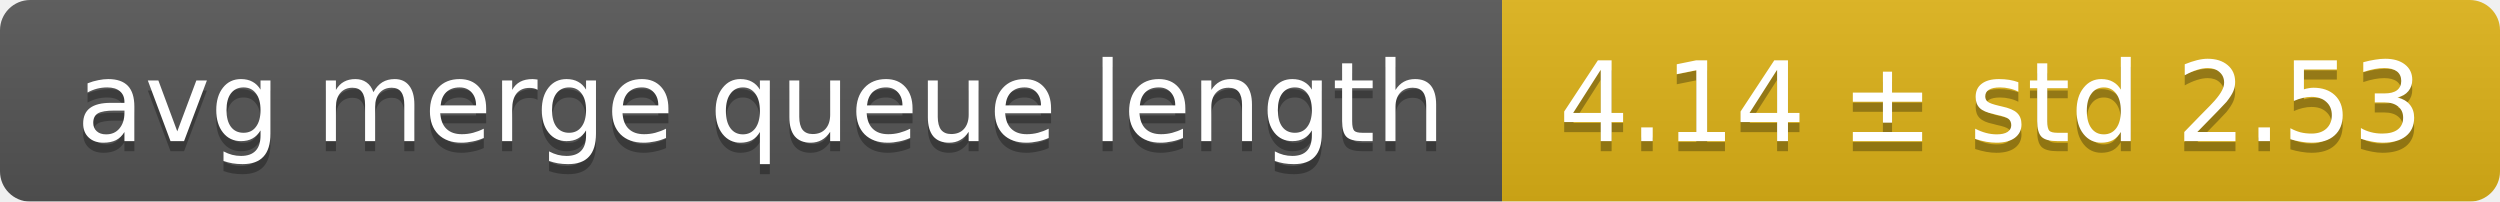
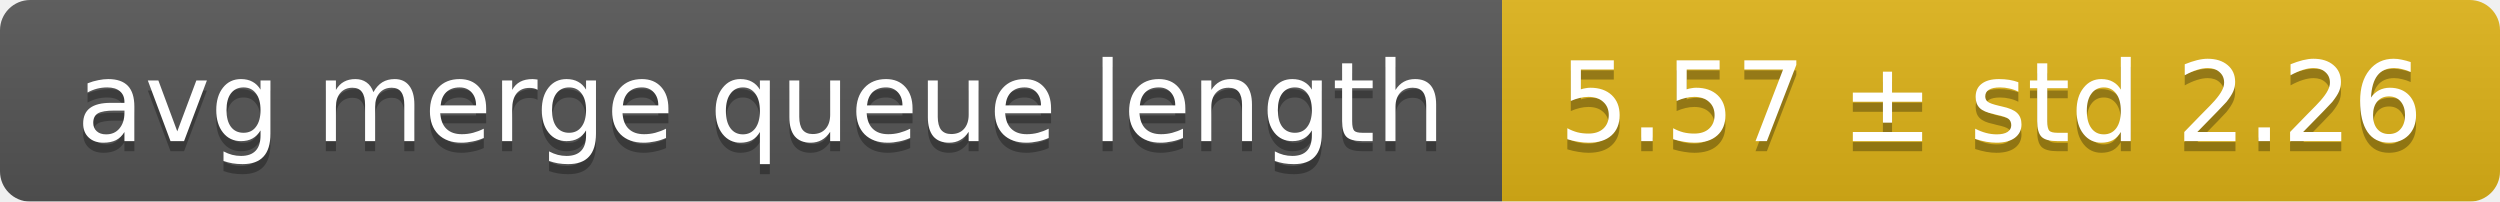
<svg xmlns="http://www.w3.org/2000/svg" width="248" height="20">
  <linearGradient id="smooth" x2="0" y2="100%">
    <stop offset="0" stop-color="#bbb" stop-opacity=".1" />
    <stop offset="1" stop-opacity=".1" />
  </linearGradient>
  <mask id="round">
    <rect width="248" height="20" rx="3" fill="#fff" />
  </mask>
  <g mask="url(#round)">
    <rect width="149" height="20" fill="#555" />
    <rect x="149" width="99" height="20" fill="#dfb317" />
    <rect width="248" height="20" fill="url(#smooth)" />
  </g>
  <g fill="#fff" text-anchor="middle" font-family="DejaVu Sans,Verdana,Geneva,sans-serif" font-size="11">
    <text x="75.5" y="15" fill="#010101" fill-opacity=".3">avg merge queue length</text>
    <text x="75.5" y="14">avg merge queue length</text>
-     <text x="197.5" y="15" fill="#010101" fill-opacity=".3">4.14 ± std 2.53</text>
-     <text x="197.5" y="14">4.14 ± std 2.53</text>
+     <text x="197.5" y="15" fill="#010101" fill-opacity=".3">5.57 ± std 2.26</text>
+     <text x="197.5" y="14">5.57 ± std 2.26</text>
  </g>
</svg>
